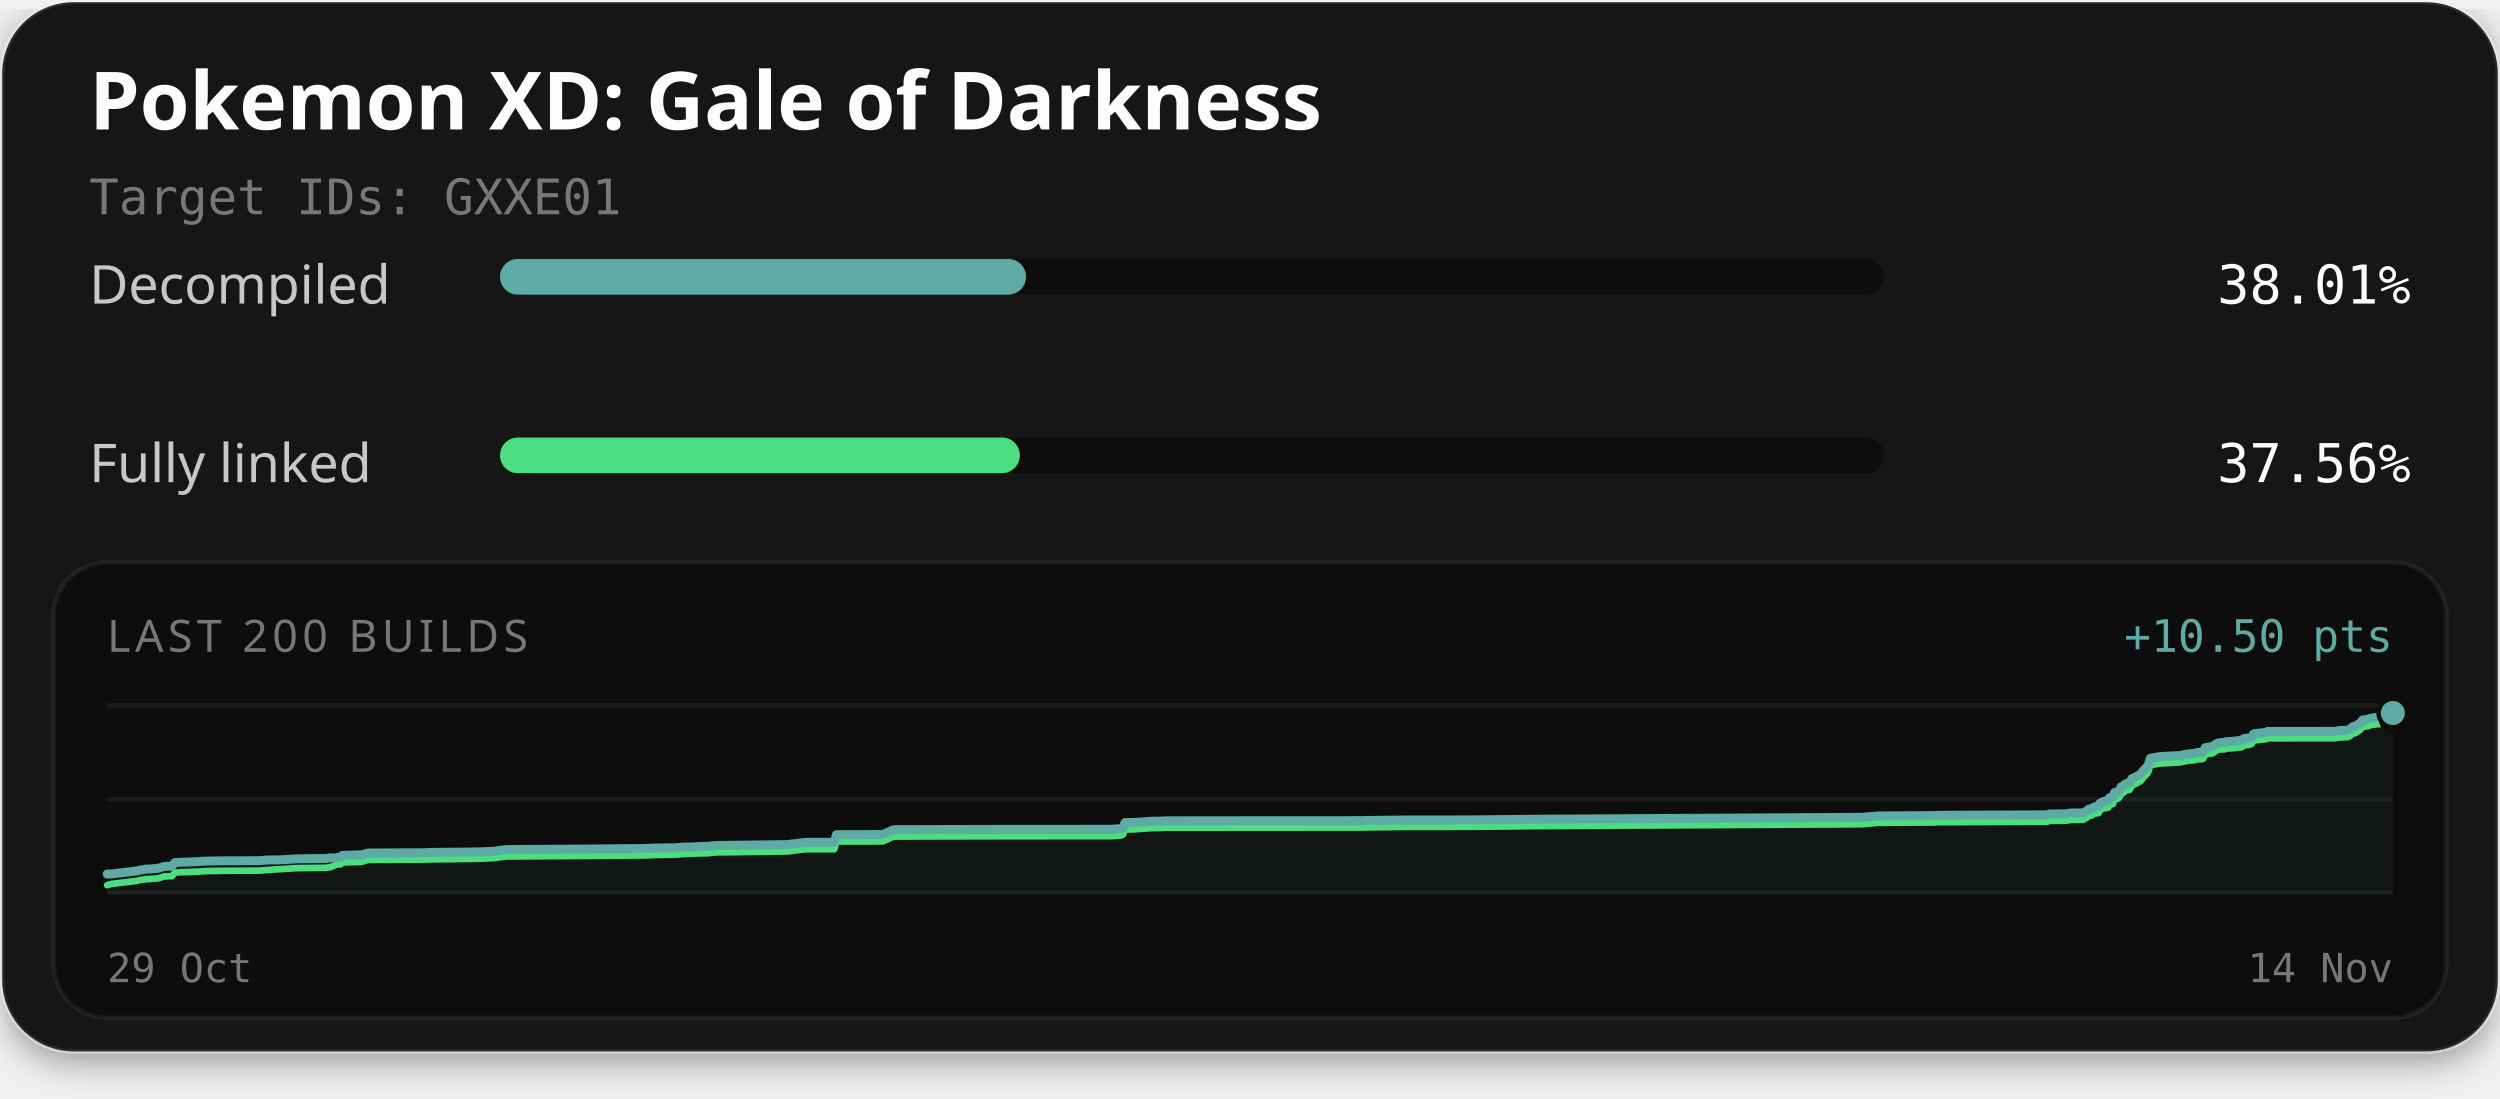
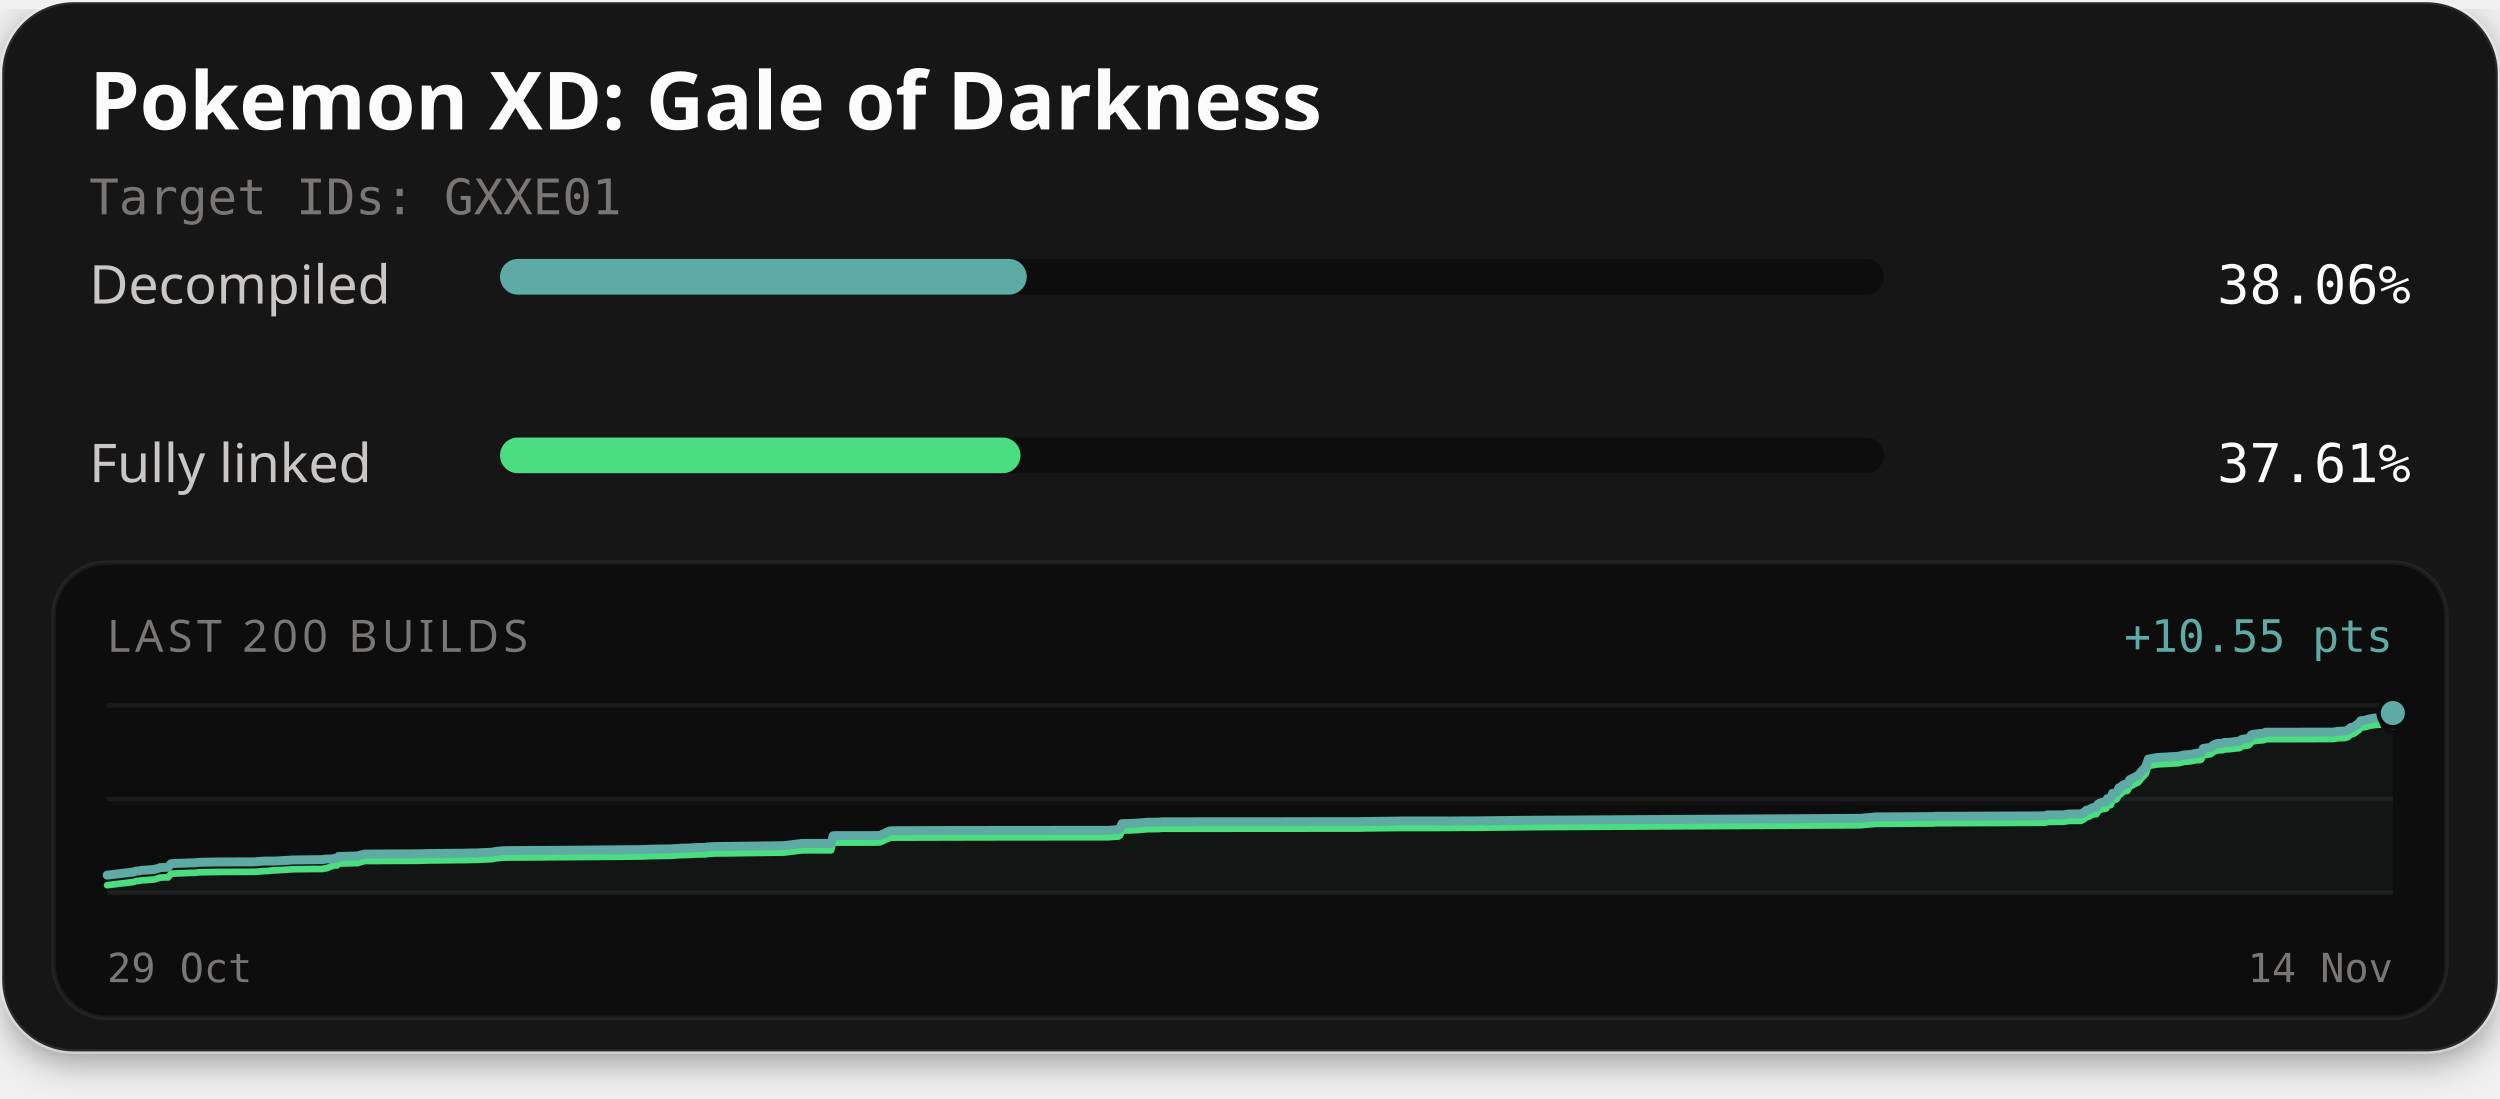
<svg xmlns="http://www.w3.org/2000/svg" width="560" height="246" viewBox="0 0 560 246" role="img" aria-labelledby="title description">
  <defs>
    <filter id="card-shadow" x="-10%" y="-10%" width="120%" height="130%">
      <feDropShadow dx="0" dy="2" stdDeviation="4" flood-color="#000000" flood-opacity="0.4" />
    </filter>
  </defs>
  <rect x="0.5" y="0.5" width="559" height="235" rx="16" fill="#141414" stroke="#ffffff" stroke-opacity="0.1" stroke-width="1" filter="url(#card-shadow)" />
  <text x="20" y="29" fill="#fcfcfc" font-family="'Red Hat Text', system-ui, sans-serif" font-size="18" font-weight="700">Pokemon XD: Gale of Darkness</text>
  <text x="20" y="48" fill="#7a7674" font-family="'Martian Mono', monospace" font-size="11">Target IDs: GXXE01</text>
  <text x="20" y="68" fill="#c9c6c4" font-family="'Red Hat Text', system-ui, sans-serif" font-size="12">Decompiled</text>
  <rect x="112" y="58" width="310" height="8" rx="4" fill="#0d0d0d" />
-   <rect x="112" y="58" width="117.84" height="8" rx="4" fill="#5eaaa4" />
-   <text x="540" y="68" text-anchor="end" fill="#fcfcfc" font-family="'Martian Mono', monospace" font-size="12">38.01%</text>
+   <rect x="112" y="58" width="117.99" height="8" rx="4" fill="#5eaaa4" />
+   <text x="540" y="68" text-anchor="end" fill="#fcfcfc" font-family="'Martian Mono', monospace" font-size="12">38.06%</text>
  <text x="20" y="108" fill="#c9c6c4" font-family="'Red Hat Text', system-ui, sans-serif" font-size="12">Fully linked</text>
  <rect x="112" y="98" width="310" height="8" rx="4" fill="#0d0d0d" />
-   <rect x="112" y="98" width="116.45" height="8" rx="4" fill="#4ade80" />
-   <text x="540" y="108" text-anchor="end" fill="#fcfcfc" font-family="'Martian Mono', monospace" font-size="12">37.56%</text>
+   <rect x="112" y="98" width="116.59" height="8" rx="4" fill="#4ade80" />
+   <text x="540" y="108" text-anchor="end" fill="#fcfcfc" font-family="'Martian Mono', monospace" font-size="12">37.61%</text>
  <rect x="12" y="126" width="536" height="102" rx="12" fill="#0d0d0d" stroke="#ffffff" stroke-opacity="0.06" stroke-width="1" />
  <text x="24" y="146" fill="#7a7674" font-family="'Red Hat Text', system-ui, sans-serif" font-size="10" letter-spacing="1">LAST 200 BUILDS</text>
-   <text x="536" y="146" text-anchor="end" fill="#5eaaa4" font-family="'Martian Mono', monospace" font-size="10">+10.50 pts</text>
+   <text x="536" y="146" text-anchor="end" fill="#5eaaa4" font-family="'Martian Mono', monospace" font-size="10">+10.55 pts</text>
  <line x1="24" y1="158" x2="536" y2="158" stroke="#ffffff" stroke-opacity="0.06" stroke-width="1" />
  <line x1="24" y1="179.0" x2="536" y2="179.0" stroke="#ffffff" stroke-opacity="0.06" stroke-width="1" />
  <line x1="24" y1="200" x2="536" y2="200" stroke="#ffffff" stroke-opacity="0.06" stroke-width="1" />
-   <path d="M24.00,195.78 L24.89,195.77 L30.86,195.06 L31.43,194.84 L32.12,194.83 L32.60,194.68 L33.25,194.66 L33.73,194.65 L34.32,194.58 L35.28,194.53 L36.13,194.30 L36.75,194.08 L37.14,194.07 L37.67,194.04 L38.53,194.03 L39.17,193.22 L39.91,193.17 L40.69,193.13 L41.88,193.11 L42.54,193.09 L42.97,193.05 L43.78,193.03 L44.59,193.01 L45.13,192.93 L45.76,192.90 L47.36,192.86 L48.87,192.84 L49.43,192.83 L57.94,192.79 L58.49,192.75 L60.08,192.63 L60.52,192.62 L62.14,192.62 L62.83,192.60 L66.13,192.40 L66.44,192.38 L70.79,192.32 L73.10,192.31 L73.64,192.19 L74.01,192.16 L75.19,192.16 L75.78,192.02 L76.35,192.00 L76.71,191.59 L80.95,191.48 L82.47,191.07 L94.87,191.01 L96.61,190.94 L103.63,190.87 L104.77,190.86 L105.87,190.84 L106.73,190.81 L107.59,190.81 L111.02,190.65 L111.93,190.47 L113.54,190.30 L129.48,190.19 L144.52,190.06 L146.61,189.96 L151.16,189.90 L153.32,189.73 L154.33,189.72 L155.31,189.71 L156.63,189.60 L158.83,189.58 L159.07,189.49 L160.93,189.37 L161.13,189.37 L163.02,189.36 L176.32,189.18 L180.42,188.69 L186.89,188.68 L187.36,186.98 L188.04,186.95 L196.18,186.94 L197.69,186.91 L197.87,186.88 L199.97,185.92 L200.59,185.84 L212.97,185.80 L226.74,185.77 L249.06,185.76 L249.39,185.72 L251.20,185.59 L251.60,185.32 L252.00,184.26 L253.71,184.23 L253.98,184.22 L255.93,184.11 L257.85,183.95 L260.11,183.93 L260.92,183.86 L271.62,183.84 L305.18,183.82 L305.90,183.79 L314.29,183.68 L324.39,183.68 L327.76,183.65 L331.39,183.64 L344.06,183.50 L417.08,183.08 L420.70,182.77 L433.04,182.69 L433.60,182.69 L433.86,182.63 L434.66,182.62 L458.63,182.52 L459.01,182.33 L462.76,182.29 L463.88,182.11 L466.64,182.08 L467.35,181.70 L467.90,181.24 L468.31,181.20 L469.25,180.69 L469.66,180.62 L470.09,180.59 L470.39,179.96 L470.77,179.72 L471.35,179.47 L471.82,179.46 L472.09,179.36 L472.30,179.32 L472.51,178.72 L472.74,178.62 L473.29,178.57 L473.67,177.50 L474.09,177.47 L474.45,177.33 L474.77,177.04 L475.12,176.25 L475.51,176.15 L475.81,175.81 L476.03,175.64 L476.38,175.49 L477.00,175.40 L477.56,174.41 L477.99,174.22 L479.49,173.45 L480.08,172.66 L481.12,171.58 L481.68,169.85 L483.82,169.47 L488.32,169.23 L489.03,169.08 L489.58,168.94 L491.36,168.77 L492.15,168.58 L492.42,168.53 L493.23,168.52 L493.51,168.42 L493.99,167.46 L495.61,167.21 L495.90,167.00 L496.22,166.73 L496.71,166.49 L497.09,166.37 L497.66,166.32 L498.35,166.30 L498.64,166.13 L498.91,166.12 L499.92,166.08 L501.29,165.90 L501.89,165.86 L502.19,165.79 L502.55,165.47 L503.17,165.34 L503.62,165.32 L504.07,165.23 L504.42,165.02 L504.76,164.45 L505.08,164.30 L505.45,164.28 L506.05,164.19 L507.28,164.09 L507.63,164.02 L507.93,163.84 L522.96,163.82 L524.12,163.63 L525.81,163.57 L526.33,163.39 L527.01,162.77 L527.47,162.72 L527.98,162.43 L528.42,162.11 L528.75,161.89 L529.27,161.25 L529.78,161.21 L530.23,161.17 L530.67,160.99 L531.15,160.86 L531.61,160.80 L532.38,160.67 L532.86,160.66 L533.41,160.61 L533.95,160.59 L534.54,160.41 L535.01,160.33 L535.53,160.23 L536.00,159.72 L536.00,200.00 L24.00,200.00 Z" fill="#5eaaa4" fill-opacity="0.06" />
-   <path d="M24.00,198.28 L24.89,198.01 L30.86,197.29 L31.43,197.08 L32.12,197.07 L32.60,196.92 L33.25,196.90 L33.73,196.88 L34.32,196.82 L35.28,196.77 L36.13,196.54 L36.75,196.32 L37.14,196.31 L37.67,196.28 L38.53,196.27 L39.17,195.46 L39.91,195.41 L40.69,195.37 L41.88,195.34 L42.54,195.32 L42.97,195.28 L43.78,195.27 L44.59,195.25 L45.13,195.17 L45.76,195.14 L47.36,195.10 L48.87,195.08 L49.43,195.06 L57.94,195.03 L58.49,194.99 L60.08,194.86 L60.52,194.86 L62.14,194.70 L62.83,194.69 L66.13,194.48 L66.44,194.46 L70.79,194.41 L73.10,194.39 L73.64,194.27 L74.01,194.24 L75.19,193.75 L75.78,193.61 L76.35,193.60 L76.71,193.18 L80.95,193.08 L82.47,192.61 L94.87,192.55 L96.61,192.49 L103.63,192.42 L104.77,192.41 L105.87,192.38 L106.73,192.36 L107.59,192.36 L111.02,192.19 L111.93,192.02 L113.54,191.85 L129.48,191.74 L144.52,191.61 L146.61,191.51 L151.16,191.45 L153.32,191.28 L154.33,191.27 L155.31,191.25 L156.63,191.15 L158.83,191.13 L159.07,191.04 L160.93,190.92 L161.13,190.92 L163.02,190.91 L176.32,190.73 L180.42,190.23 L186.89,190.23 L187.36,188.53 L188.04,188.49 L196.18,188.49 L197.69,188.45 L197.87,188.43 L199.97,187.47 L200.59,187.39 L212.97,187.35 L226.74,187.32 L249.06,187.30 L249.39,187.27 L251.20,187.14 L251.60,186.87 L252.00,185.81 L253.71,185.78 L253.98,185.77 L255.93,185.65 L257.85,185.50 L260.11,185.47 L260.92,185.40 L271.62,185.39 L305.18,185.36 L305.90,185.34 L314.29,185.23 L324.39,185.23 L327.76,185.20 L331.39,185.19 L344.06,185.05 L417.08,184.63 L420.70,184.31 L433.04,184.24 L433.60,184.24 L433.86,184.17 L434.66,184.17 L458.63,184.07 L459.01,183.87 L462.76,183.84 L463.88,183.66 L466.64,183.63 L467.35,183.24 L467.90,182.78 L468.31,182.75 L469.25,182.23 L469.66,182.17 L470.09,182.14 L470.39,181.51 L470.77,181.27 L471.35,181.02 L471.82,181.00 L472.09,180.91 L472.30,180.87 L472.51,180.26 L472.74,180.17 L473.29,180.12 L473.67,179.05 L474.09,179.02 L474.45,178.88 L474.77,178.59 L475.12,177.80 L475.51,177.70 L475.81,177.36 L476.03,177.19 L476.38,177.04 L477.00,176.95 L477.56,175.96 L477.99,175.77 L479.49,175.00 L480.08,174.21 L481.12,173.13 L481.68,171.39 L483.82,171.02 L488.32,170.78 L489.03,170.63 L489.58,170.49 L491.36,170.31 L492.15,170.13 L492.42,170.07 L493.23,170.07 L493.51,169.96 L493.99,169.01 L495.61,168.76 L495.90,168.55 L496.22,168.28 L496.71,168.04 L497.09,167.91 L497.66,167.87 L498.35,167.85 L498.64,167.68 L498.91,167.67 L499.92,167.63 L501.29,167.45 L501.89,167.41 L502.19,167.34 L502.55,167.02 L503.17,166.89 L503.62,166.86 L504.07,166.78 L504.42,166.57 L504.76,165.99 L505.08,165.85 L505.45,165.83 L506.05,165.74 L507.28,165.63 L507.63,165.57 L507.93,165.38 L522.96,165.37 L524.12,165.18 L525.81,165.12 L526.33,164.94 L527.01,164.32 L527.47,164.27 L527.98,163.98 L528.42,163.65 L528.75,163.44 L529.27,162.80 L529.78,162.75 L530.23,162.72 L530.67,162.54 L531.15,162.41 L531.61,162.34 L532.38,162.22 L532.86,162.21 L533.41,162.16 L533.95,162.14 L534.54,161.96 L535.01,161.88 L535.53,161.78 L536.00,161.27" fill="none" stroke="#4ade80" stroke-width="1.5" stroke-linejoin="round" stroke-linecap="round" />
-   <path d="M24.00,195.78 L24.89,195.77 L30.86,195.06 L31.43,194.84 L32.12,194.83 L32.60,194.68 L33.25,194.66 L33.73,194.65 L34.32,194.58 L35.28,194.53 L36.13,194.30 L36.75,194.08 L37.14,194.07 L37.67,194.04 L38.53,194.03 L39.17,193.22 L39.91,193.17 L40.69,193.13 L41.88,193.11 L42.54,193.09 L42.97,193.05 L43.78,193.03 L44.59,193.01 L45.13,192.93 L45.76,192.90 L47.36,192.86 L48.87,192.84 L49.43,192.83 L57.94,192.79 L58.49,192.75 L60.08,192.63 L60.52,192.62 L62.14,192.62 L62.83,192.60 L66.13,192.40 L66.44,192.38 L70.79,192.32 L73.10,192.31 L73.64,192.19 L74.01,192.16 L75.19,192.16 L75.78,192.02 L76.35,192.00 L76.71,191.59 L80.95,191.48 L82.47,191.07 L94.87,191.01 L96.61,190.94 L103.63,190.87 L104.77,190.86 L105.87,190.84 L106.73,190.81 L107.59,190.81 L111.02,190.65 L111.93,190.47 L113.54,190.30 L129.48,190.19 L144.52,190.06 L146.61,189.96 L151.16,189.90 L153.32,189.73 L154.33,189.72 L155.31,189.71 L156.63,189.60 L158.83,189.58 L159.07,189.49 L160.93,189.37 L161.13,189.37 L163.02,189.36 L176.32,189.18 L180.42,188.69 L186.89,188.68 L187.36,186.98 L188.04,186.95 L196.18,186.94 L197.69,186.91 L197.87,186.88 L199.97,185.92 L200.59,185.84 L212.97,185.80 L226.74,185.77 L249.06,185.76 L249.39,185.72 L251.20,185.59 L251.60,185.32 L252.00,184.26 L253.71,184.23 L253.98,184.22 L255.93,184.11 L257.85,183.95 L260.11,183.93 L260.92,183.86 L271.62,183.84 L305.18,183.82 L305.90,183.79 L314.29,183.68 L324.39,183.68 L327.76,183.65 L331.39,183.64 L344.06,183.50 L417.08,183.08 L420.70,182.77 L433.04,182.69 L433.60,182.69 L433.86,182.63 L434.66,182.62 L458.63,182.52 L459.01,182.33 L462.76,182.29 L463.88,182.11 L466.64,182.08 L467.35,181.70 L467.90,181.24 L468.31,181.20 L469.25,180.69 L469.66,180.62 L470.09,180.59 L470.39,179.96 L470.77,179.72 L471.35,179.47 L471.82,179.46 L472.09,179.36 L472.30,179.32 L472.51,178.72 L472.74,178.62 L473.29,178.57 L473.67,177.50 L474.09,177.47 L474.45,177.33 L474.77,177.04 L475.12,176.25 L475.51,176.15 L475.81,175.81 L476.03,175.64 L476.38,175.49 L477.00,175.40 L477.56,174.41 L477.99,174.22 L479.49,173.45 L480.08,172.66 L481.12,171.58 L481.68,169.85 L483.82,169.47 L488.32,169.23 L489.03,169.08 L489.58,168.94 L491.36,168.77 L492.15,168.58 L492.42,168.53 L493.23,168.52 L493.51,168.42 L493.99,167.46 L495.61,167.21 L495.90,167.00 L496.22,166.73 L496.71,166.49 L497.09,166.37 L497.66,166.32 L498.35,166.30 L498.64,166.13 L498.91,166.12 L499.92,166.08 L501.29,165.90 L501.89,165.86 L502.19,165.79 L502.55,165.47 L503.17,165.34 L503.62,165.32 L504.07,165.23 L504.42,165.02 L504.76,164.45 L505.08,164.30 L505.45,164.28 L506.05,164.19 L507.28,164.09 L507.63,164.02 L507.93,163.84 L522.96,163.82 L524.12,163.63 L525.81,163.57 L526.33,163.39 L527.01,162.77 L527.47,162.72 L527.98,162.43 L528.42,162.11 L528.75,161.89 L529.27,161.25 L529.78,161.21 L530.23,161.17 L530.67,160.99 L531.15,160.86 L531.61,160.80 L532.38,160.67 L532.86,160.66 L533.41,160.61 L533.95,160.59 L534.54,160.41 L535.01,160.33 L535.53,160.23 L536.00,159.72" fill="none" stroke="#5eaaa4" stroke-width="2" stroke-linejoin="round" stroke-linecap="round" />
+   <path d="M24.00,196.03 L29.97,195.32 L30.55,195.10 L31.23,195.09 L31.72,194.94 L32.37,194.92 L32.84,194.90 L33.44,194.84 L34.40,194.79 L35.26,194.56 L35.87,194.34 L36.26,194.33 L36.79,194.30 L37.65,194.28 L38.30,193.48 L39.04,193.42 L39.82,193.38 L41.01,193.36 L41.67,193.34 L42.10,193.30 L42.90,193.28 L43.72,193.27 L44.26,193.19 L44.89,193.15 L46.49,193.12 L48.00,193.09 L48.56,193.08 L57.08,193.05 L57.64,193.00 L59.23,192.88 L59.66,192.88 L61.28,192.88 L61.97,192.86 L65.28,192.66 L65.59,192.63 L69.94,192.58 L72.25,192.56 L72.79,192.45 L73.17,192.41 L74.34,192.41 L74.94,192.27 L75.50,192.25 L75.87,191.84 L80.11,191.73 L81.63,191.31 L94.04,191.25 L95.79,191.19 L102.81,191.12 L103.95,191.11 L105.05,191.08 L105.91,191.06 L106.78,191.06 L110.21,190.89 L111.12,190.72 L112.73,190.55 L128.69,190.44 L143.74,190.31 L145.84,190.21 L150.39,190.15 L152.55,189.98 L153.56,189.97 L154.54,189.95 L155.86,189.85 L158.07,189.82 L158.30,189.73 L160.17,189.62 L160.37,189.62 L162.26,189.60 L175.57,189.43 L179.67,188.93 L186.15,188.92 L186.62,187.22 L187.30,187.18 L195.45,187.18 L196.96,187.14 L197.14,187.12 L199.24,186.16 L199.86,186.08 L212.25,186.03 L226.04,186.01 L248.38,185.99 L248.71,185.96 L250.52,185.82 L250.92,185.55 L251.32,184.49 L253.03,184.46 L253.30,184.45 L255.25,184.34 L257.18,184.18 L259.44,184.16 L260.25,184.09 L270.96,184.07 L304.55,184.05 L305.27,184.02 L313.67,183.91 L323.78,183.91 L327.15,183.88 L330.79,183.87 L343.46,183.73 L416.56,183.31 L420.17,182.99 L432.53,182.92 L433.09,182.91 L433.35,182.85 L434.15,182.85 L458.14,182.75 L458.52,182.55 L462.27,182.52 L463.39,182.34 L466.16,182.31 L466.87,181.92 L467.42,181.46 L467.83,181.43 L468.77,180.91 L469.18,180.84 L469.61,180.81 L469.91,180.18 L470.29,179.94 L470.88,179.69 L471.34,179.67 L471.61,179.58 L471.82,179.54 L472.03,178.93 L472.27,178.84 L472.82,178.79 L473.19,177.71 L473.62,177.69 L473.98,177.55 L474.29,177.25 L474.64,176.46 L475.04,176.36 L475.33,176.02 L475.56,175.85 L475.91,175.70 L476.52,175.61 L477.09,174.62 L477.52,174.43 L479.02,173.66 L479.61,172.86 L480.65,171.78 L481.22,170.04 L483.35,169.67 L487.86,169.42 L488.57,169.27 L489.12,169.13 L490.90,168.96 L491.69,168.78 L491.96,168.72 L492.77,168.72 L493.06,168.61 L493.53,167.65 L495.15,167.40 L495.44,167.19 L495.77,166.92 L496.26,166.68 L496.63,166.55 L497.21,166.51 L497.90,166.48 L498.19,166.31 L498.46,166.30 L499.46,166.27 L500.84,166.09 L501.44,166.05 L501.74,165.98 L502.10,165.66 L502.72,165.52 L503.17,165.50 L503.63,165.41 L503.97,165.21 L504.31,164.63 L504.63,164.48 L505.00,164.46 L505.61,164.37 L506.84,164.27 L507.18,164.20 L507.48,164.01 L522.53,164.00 L523.69,163.81 L525.38,163.75 L525.90,163.57 L526.58,162.95 L527.05,162.90 L527.56,162.61 L528.00,162.28 L528.32,162.06 L528.84,161.42 L529.35,161.38 L529.81,161.34 L530.25,161.17 L530.73,161.04 L531.19,160.97 L531.96,160.84 L532.44,160.83 L532.99,160.78 L533.53,160.76 L534.12,160.58 L534.59,160.50 L535.11,160.40 L535.58,159.89 L536.00,159.72 L536.00,200.00 L24.00,200.00 Z" fill="#5eaaa4" fill-opacity="0.06" />
+   <path d="M24.00,198.28 L29.97,197.56 L30.55,197.34 L31.23,197.33 L31.72,197.18 L32.37,197.16 L32.84,197.15 L33.44,197.08 L34.40,197.03 L35.26,196.80 L35.87,196.58 L36.26,196.57 L36.79,196.54 L37.65,196.53 L38.30,195.72 L39.04,195.67 L39.82,195.63 L41.01,195.60 L41.67,195.58 L42.10,195.54 L42.90,195.52 L43.72,195.51 L44.26,195.43 L44.89,195.39 L46.49,195.36 L48.00,195.34 L48.56,195.32 L57.08,195.29 L57.64,195.25 L59.23,195.12 L59.66,195.12 L61.28,194.96 L61.97,194.94 L65.28,194.74 L65.59,194.71 L69.94,194.66 L72.25,194.65 L72.79,194.53 L73.17,194.49 L74.34,194.01 L74.94,193.87 L75.50,193.85 L75.87,193.44 L80.11,193.33 L81.63,192.87 L94.04,192.81 L95.79,192.75 L102.81,192.67 L103.95,192.66 L105.05,192.64 L105.91,192.61 L106.78,192.61 L110.21,192.45 L111.12,192.27 L112.73,192.10 L128.69,191.99 L143.74,191.86 L145.84,191.76 L150.39,191.70 L152.55,191.53 L153.56,191.52 L154.54,191.50 L155.86,191.40 L158.07,191.38 L158.30,191.29 L160.17,191.17 L160.37,191.17 L162.26,191.16 L175.57,190.98 L179.67,190.48 L186.15,190.47 L186.62,188.77 L187.30,188.74 L195.45,188.73 L196.96,188.70 L197.14,188.67 L199.24,187.71 L199.86,187.63 L212.25,187.59 L226.04,187.56 L248.38,187.54 L248.71,187.51 L250.52,187.38 L250.92,187.10 L251.32,186.04 L253.03,186.01 L253.30,186.00 L255.25,185.89 L257.18,185.73 L259.44,185.71 L260.25,185.64 L270.96,185.63 L304.55,185.60 L305.27,185.57 L313.67,185.47 L323.78,185.46 L327.15,185.43 L330.79,185.42 L343.46,185.28 L416.56,184.86 L420.17,184.54 L432.53,184.47 L433.09,184.47 L433.35,184.40 L434.15,184.40 L458.14,184.30 L458.52,184.10 L462.27,184.07 L463.39,183.89 L466.16,183.86 L466.87,183.47 L467.42,183.01 L467.83,182.98 L468.77,182.46 L469.18,182.39 L469.61,182.37 L469.91,181.73 L470.29,181.50 L470.88,181.24 L471.34,181.23 L471.61,181.13 L471.82,181.09 L472.03,180.48 L472.27,180.39 L472.82,180.34 L473.19,179.27 L473.62,179.24 L473.98,179.10 L474.29,178.81 L474.64,178.02 L475.04,177.91 L475.33,177.57 L475.56,177.41 L475.91,177.25 L476.52,177.16 L477.09,176.17 L477.52,175.98 L479.02,175.21 L479.61,174.42 L480.65,173.33 L481.22,171.59 L483.35,171.22 L487.86,170.98 L488.57,170.83 L489.12,170.68 L490.90,170.51 L491.69,170.33 L491.96,170.27 L492.77,170.27 L493.06,170.16 L493.53,169.20 L495.15,168.95 L495.44,168.74 L495.77,168.47 L496.26,168.23 L496.63,168.10 L497.21,168.06 L497.90,168.04 L498.19,167.87 L498.46,167.86 L499.46,167.82 L500.84,167.64 L501.44,167.60 L501.74,167.53 L502.10,167.21 L502.72,167.07 L503.17,167.05 L503.63,166.97 L503.97,166.76 L504.31,166.18 L504.63,166.03 L505.00,166.02 L505.61,165.92 L506.84,165.82 L507.18,165.75 L507.48,165.57 L522.53,165.55 L523.69,165.36 L525.38,165.30 L525.90,165.12 L526.58,164.50 L527.05,164.45 L527.56,164.16 L528.00,163.83 L528.32,163.62 L528.84,162.98 L529.35,162.93 L529.81,162.89 L530.25,162.72 L530.73,162.59 L531.19,162.52 L531.96,162.40 L532.44,162.38 L532.99,162.33 L533.53,162.31 L534.12,162.14 L534.59,162.05 L535.11,161.95 L535.58,161.44 L536.00,161.27" fill="none" stroke="#4ade80" stroke-width="1.5" stroke-linejoin="round" stroke-linecap="round" />
+   <path d="M24.00,196.03 L29.97,195.32 L30.55,195.10 L31.23,195.09 L31.72,194.94 L32.37,194.92 L32.84,194.90 L33.44,194.84 L34.40,194.79 L35.26,194.56 L35.87,194.34 L36.26,194.33 L36.79,194.30 L37.65,194.28 L38.30,193.48 L39.04,193.42 L39.82,193.38 L41.01,193.36 L41.67,193.34 L42.10,193.30 L42.90,193.28 L43.72,193.27 L44.26,193.19 L44.89,193.15 L46.49,193.12 L48.00,193.09 L48.56,193.08 L57.08,193.05 L57.64,193.00 L59.23,192.88 L59.66,192.88 L61.28,192.88 L61.97,192.86 L65.28,192.66 L65.59,192.63 L69.94,192.58 L72.25,192.56 L72.79,192.45 L73.17,192.41 L74.34,192.41 L74.94,192.27 L75.50,192.25 L75.87,191.84 L80.11,191.73 L81.63,191.31 L94.04,191.25 L95.79,191.19 L102.81,191.12 L103.95,191.11 L105.05,191.08 L105.91,191.06 L106.78,191.06 L110.21,190.89 L111.12,190.72 L112.73,190.55 L128.69,190.44 L143.74,190.31 L145.84,190.21 L150.39,190.15 L152.55,189.98 L153.56,189.97 L154.54,189.95 L155.86,189.85 L158.07,189.82 L158.30,189.73 L160.17,189.62 L160.37,189.62 L162.26,189.60 L175.57,189.43 L179.67,188.93 L186.15,188.92 L186.62,187.22 L187.30,187.18 L195.45,187.18 L196.96,187.14 L197.14,187.12 L199.24,186.16 L199.86,186.08 L212.25,186.03 L226.04,186.01 L248.38,185.99 L248.71,185.96 L250.52,185.82 L250.92,185.55 L251.32,184.49 L253.03,184.46 L253.30,184.45 L255.25,184.34 L257.18,184.18 L259.44,184.16 L260.25,184.09 L270.96,184.07 L304.55,184.05 L305.27,184.02 L313.67,183.91 L323.78,183.91 L327.15,183.88 L330.79,183.87 L343.46,183.73 L416.56,183.31 L420.17,182.99 L432.53,182.92 L433.09,182.91 L433.35,182.85 L434.15,182.85 L458.14,182.75 L458.52,182.55 L462.27,182.52 L463.39,182.34 L466.16,182.31 L466.87,181.92 L467.42,181.46 L467.83,181.43 L468.77,180.91 L469.18,180.84 L469.61,180.81 L469.91,180.18 L470.29,179.94 L470.88,179.69 L471.34,179.67 L471.61,179.58 L471.82,179.54 L472.03,178.93 L472.27,178.84 L472.82,178.79 L473.19,177.71 L473.62,177.69 L473.98,177.55 L474.29,177.25 L474.64,176.46 L475.04,176.36 L475.33,176.02 L475.56,175.85 L475.91,175.70 L476.52,175.61 L477.09,174.62 L477.52,174.43 L479.02,173.66 L479.61,172.86 L480.65,171.78 L481.22,170.04 L483.35,169.67 L487.86,169.42 L488.57,169.27 L489.12,169.13 L490.90,168.96 L491.69,168.78 L491.96,168.72 L492.77,168.72 L493.06,168.61 L493.53,167.65 L495.15,167.40 L495.44,167.19 L495.77,166.92 L496.26,166.68 L496.63,166.55 L497.21,166.51 L497.90,166.48 L498.19,166.31 L498.46,166.30 L499.46,166.27 L500.84,166.09 L501.44,166.05 L501.74,165.98 L502.10,165.66 L502.72,165.52 L503.17,165.50 L503.63,165.41 L503.97,165.21 L504.31,164.63 L504.63,164.48 L505.00,164.46 L505.61,164.37 L506.84,164.27 L507.18,164.20 L507.48,164.01 L522.53,164.00 L523.69,163.81 L525.38,163.75 L525.90,163.57 L526.58,162.95 L527.05,162.90 L527.56,162.61 L528.00,162.28 L528.32,162.06 L528.84,161.42 L529.35,161.38 L529.81,161.34 L530.25,161.17 L530.73,161.04 L531.19,160.97 L531.96,160.84 L532.44,160.83 L532.99,160.78 L533.53,160.76 L534.12,160.58 L534.59,160.50 L535.11,160.40 L535.58,159.89 L536.00,159.72" fill="none" stroke="#5eaaa4" stroke-width="2" stroke-linejoin="round" stroke-linecap="round" />
  <circle cx="536.00" cy="161.27" r="2.6" fill="#4ade80" stroke="#0d0d0d" stroke-width="1" />
  <circle cx="536.00" cy="159.72" r="3.2" fill="#5eaaa4" stroke="#0d0d0d" stroke-width="1" />
  <text x="24" y="220" fill="#7a7674" font-family="'Martian Mono', monospace" font-size="9">29 Oct</text>
  <text x="536" y="220" text-anchor="end" fill="#7a7674" font-family="'Martian Mono', monospace" font-size="9">14 Nov</text>
</svg>
